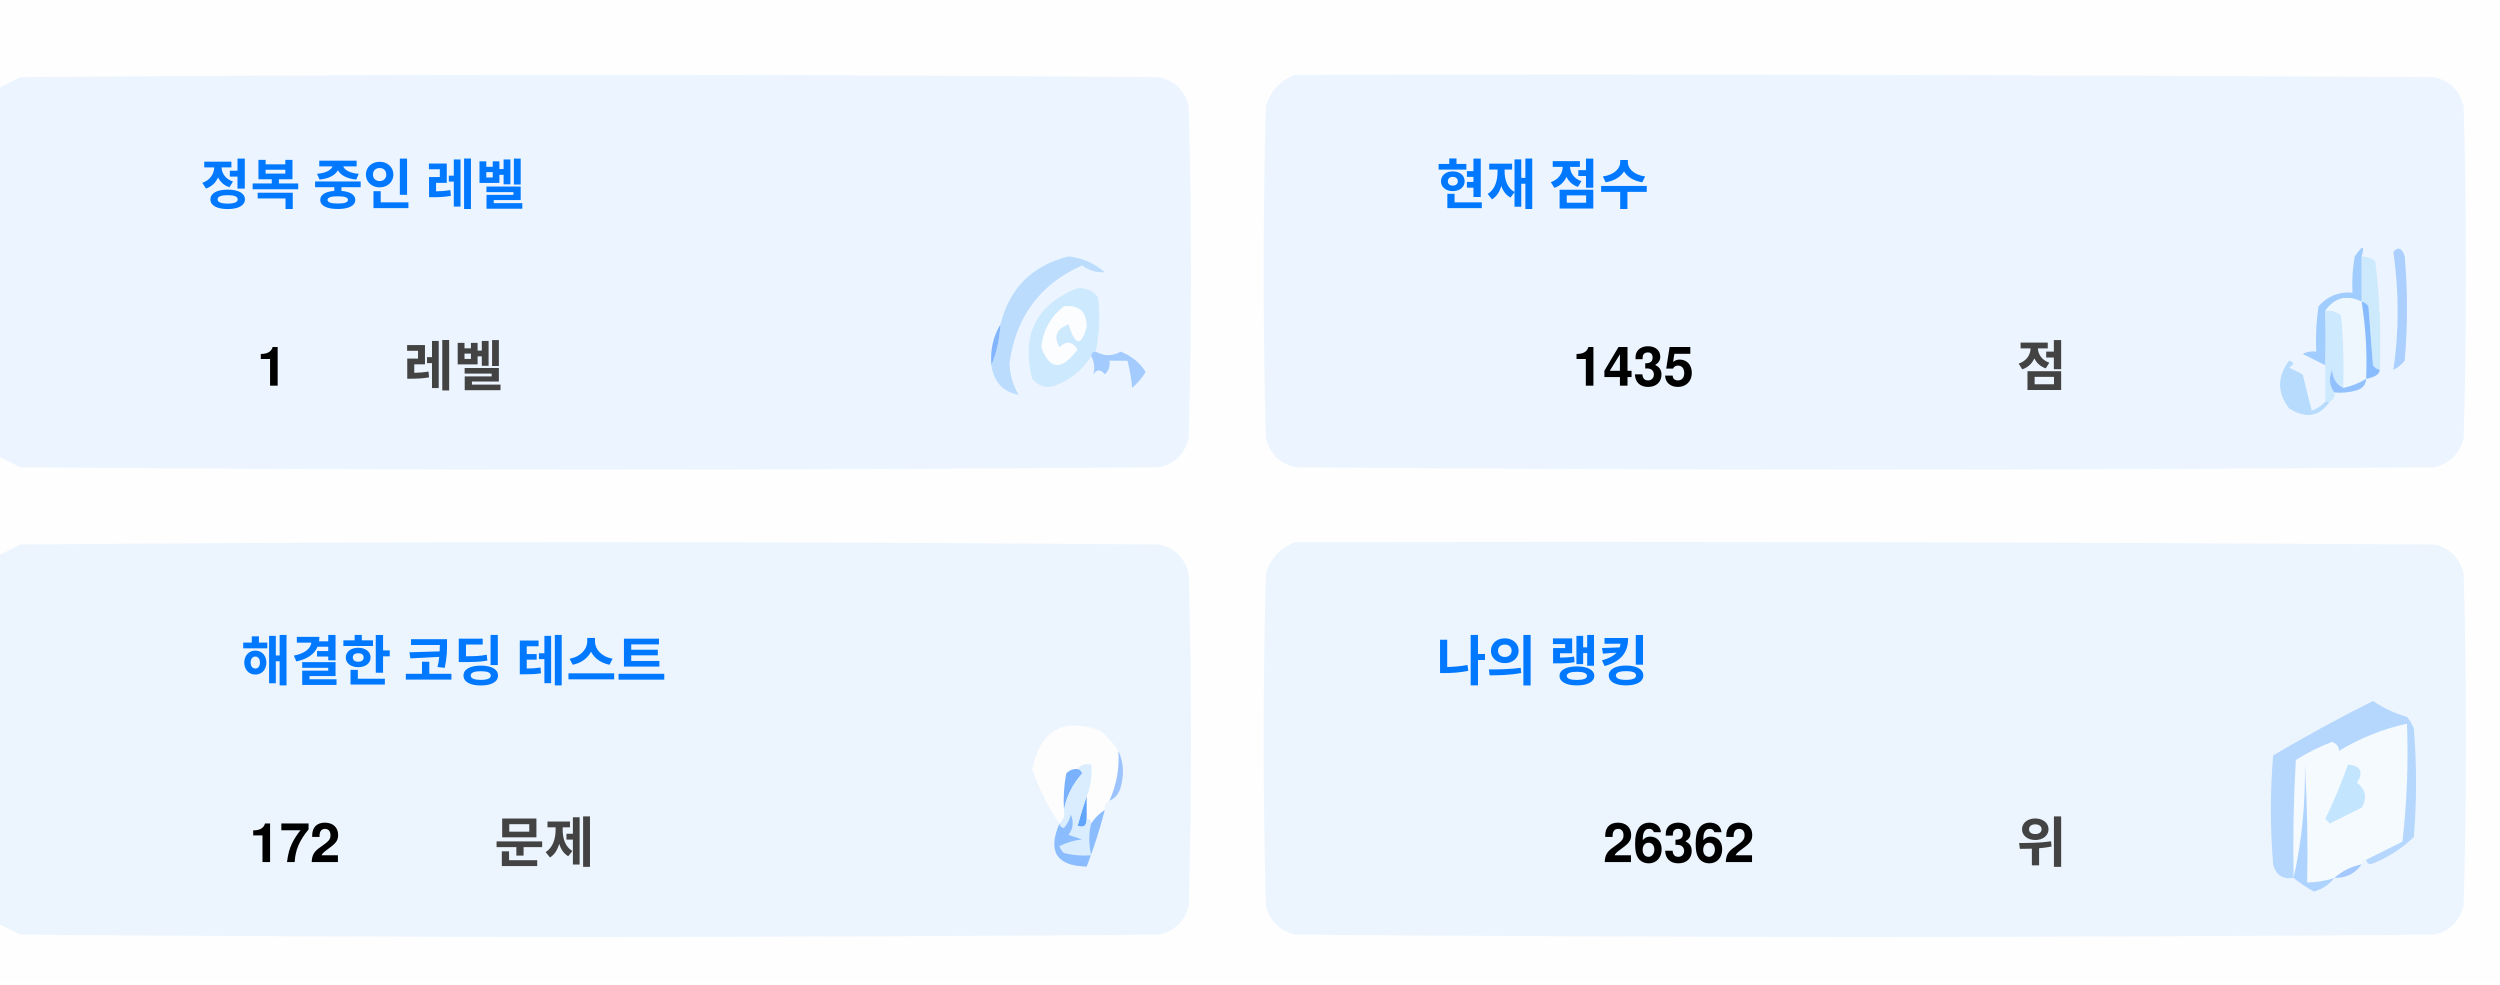
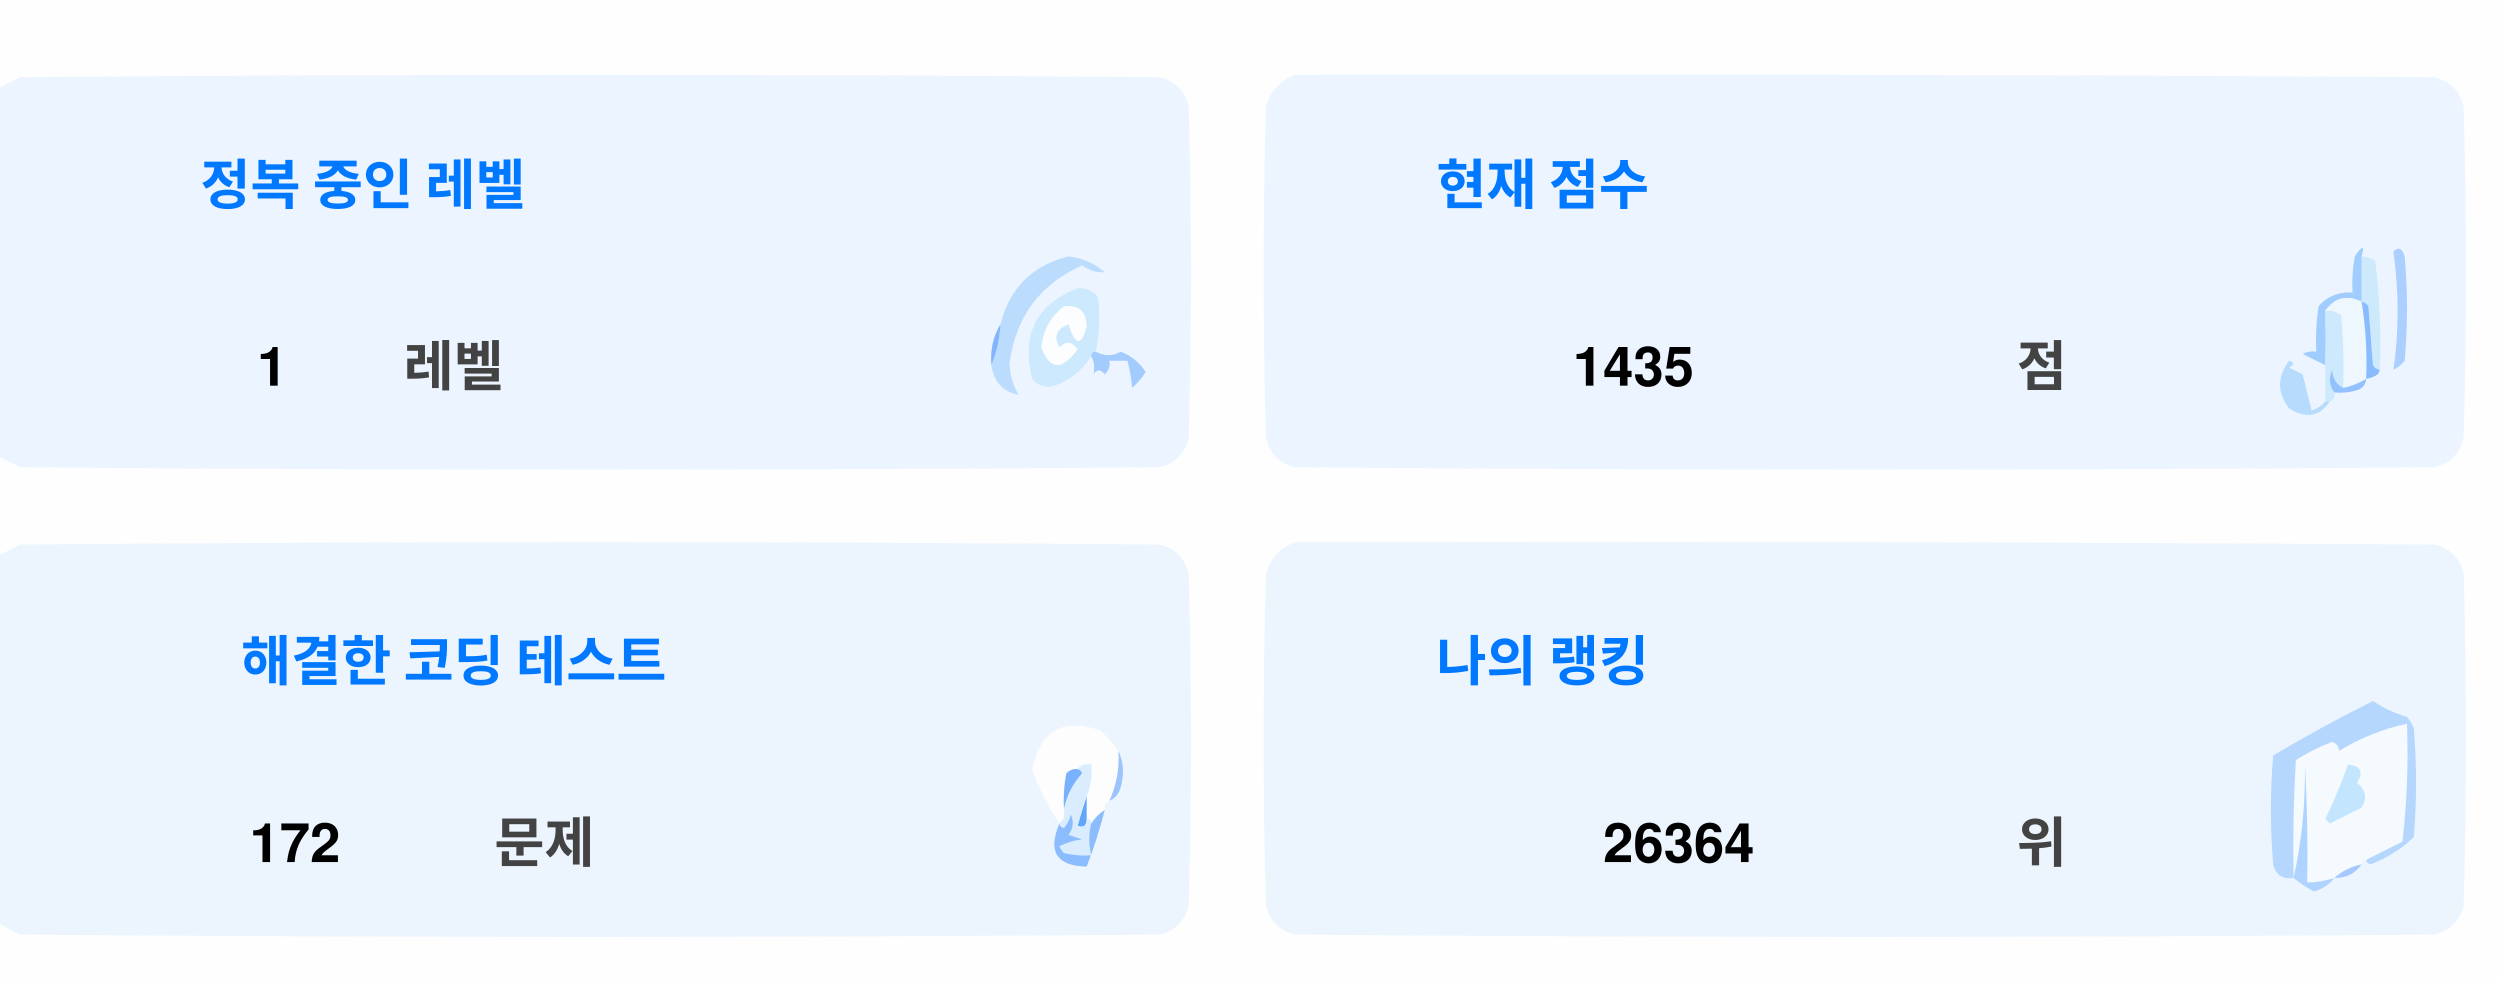
<svg xmlns="http://www.w3.org/2000/svg" version="1.1" width="551px" height="217px" style="shape-rendering:geometricPrecision; text-rendering:geometricPrecision; image-rendering:optimizeQuality; fill-rule:evenodd; clip-rule:evenodd">
  <style>.title {fill: #434343;font-size: 1rem;line-height: 1.5rem;font-weight: bold;font-family: -apple-system, BlinkMacSystemFont, Segoe UI, Helvetica, Arial, sans-serif, Apple Color Emoji, Segoe UI Emoji;}.desc {fill: #434343;font-size: 2.5rem;font-weight: bold;line-height: 1.5rem;font-family: -apple-system, BlinkMacSystemFont, Segoe UI, Helvetica, Arial, sans-serif, Apple Color Emoji, Segoe UI Emoji;}.desc-2 {fill: #434343;font-size: 1rem;font-weight: bold;line-height: 1.5rem;font-family: -apple-system, BlinkMacSystemFont, Segoe UI, Helvetica, Arial, sans-serif, Apple Color Emoji, Segoe UI Emoji;}.text, .desc {animation: twinkling 4s ease-in-out infinite;}@keyframes twinkling {40% { opacity: 1; }50% { opacity: 0.5; }60% { opacity: 1; }70% { opacity: 0.5; }80% { opacity: 1; }}</style>
  <g>
    <path style="opacity:1" fill="#fefefe" d="M -0.5,-0.5 C 183.167,-0.5 366.833,-0.5 550.5,-0.5C 550.5,71.833 550.5,144.167 550.5,216.5C 366.833,216.5 183.167,216.5 -0.5,216.5C -0.5,212.167 -0.5,207.833 -0.5,203.5C 1.14,204.32 2.807,205.153 4.5,206C 88.167,206.667 171.833,206.667 255.5,206C 259,205.167 261.167,203 262,199.5C 262.667,175.167 262.667,150.833 262,126.5C 261.167,123 259,120.833 255.5,120C 171.833,119.333 88.167,119.333 4.5,120C 2.807,120.847 1.14,121.68 -0.5,122.5C -0.5,115.167 -0.5,107.833 -0.5,100.5C 1.14,101.32 2.807,102.153 4.5,103C 88.167,103.667 171.833,103.667 255.5,103C 259,102.167 261.167,100 262,96.5C 262.667,72.167 262.667,47.833 262,23.5C 261.167,20 259,17.833 255.5,17C 171.833,16.333 88.167,16.333 4.5,17C 2.807,17.847 1.14,18.68 -0.5,19.5C -0.5,12.833 -0.5,6.167 -0.5,-0.5 Z" />
  </g>
  <g>
    <path style="opacity:1" fill="#ecf5ff" d="M -0.5,100.5 C -0.5,73.5 -0.5,46.5 -0.5,19.5C 1.14,18.68 2.807,17.847 4.5,17C 88.167,16.333 171.833,16.333 255.5,17C 259,17.833 261.167,20 262,23.5C 262.667,47.833 262.667,72.167 262,96.5C 261.167,100 259,102.167 255.5,103C 171.833,103.667 88.167,103.667 4.5,103C 2.807,102.153 1.14,101.32 -0.5,100.5 Z" />
  </g>
  <g>
    <path style="opacity:1" fill="#ecf5ff" d="M 285.5,16.5 C 369.167,16.333 452.834,16.5 536.5,17C 540,17.833 542.167,20 543,23.5C 543.667,47.833 543.667,72.167 543,96.5C 542.167,100 540,102.167 536.5,103C 452.833,103.667 369.167,103.667 285.5,103C 282,102.167 279.833,100 279,96.5C 278.333,72.167 278.333,47.833 279,23.5C 280.018,19.985 282.185,17.652 285.5,16.5 Z" />
  </g>
  <g>
    <path style="opacity:1" fill="#cdeafd" d="M 520.5,56.5 C 521.583,56.539 522.583,56.873 523.5,57.5C 524.498,65.472 524.831,73.472 524.5,81.5C 523.883,81.389 523.383,81.056 523,80.5C 522.667,76.167 522.333,71.833 522,67.5C 521.617,66.944 521.117,66.611 520.5,66.5C 520.5,63.167 520.5,59.833 520.5,56.5 Z" />
  </g>
  <g>
    <path style="opacity:1" fill="#abcfff" d="M 527.5,55.5 C 528.566,54.308 529.399,54.641 530,56.5C 530.667,64.167 530.667,71.833 530,79.5C 529.311,80.357 528.478,81.023 527.5,81.5C 528.758,73.08 528.758,64.414 527.5,55.5 Z" />
  </g>
  <g>
    <path style="opacity:1" fill="#bbdcfd" d="M 218.5,80.5 C 219.657,77.727 220.324,74.727 220.5,71.5C 222.49,63.51 227.49,58.51 235.5,56.5C 238.528,56.847 241.194,58.014 243.5,60C 241.744,60.141 240.078,59.641 238.5,58.5C 229.247,62.607 223.914,69.773 222.5,80C 222.565,82.526 223.232,84.859 224.5,87C 221.07,86.397 219.07,84.231 218.5,80.5 Z" />
  </g>
  <g>
    <path style="opacity:1" fill="#cde9fd" d="M 241.5,77.5 C 240.833,77.5 240.5,77.833 240.5,78.5C 238.628,81.529 235.961,83.695 232.5,85C 230.536,85.624 228.869,85.124 227.5,83.5C 225.021,73.791 228.354,67.124 237.5,63.5C 239.374,63.39 240.874,64.056 242,65.5C 242.497,69.524 242.331,73.524 241.5,77.5 Z" />
  </g>
  <g>
    <path style="opacity:1" fill="#fcfdfe" d="M 234.5,67.5 C 237.826,67.162 239.493,68.662 239.5,72C 238.334,76.434 237,76.267 235.5,71.5C 232.832,72.515 232.166,74.182 233.5,76.5C 235.017,75.089 236.351,75.256 237.5,77C 234.006,81.771 231.34,81.605 229.5,76.5C 229.904,72.771 231.571,69.771 234.5,67.5 Z" />
  </g>
  <g>
    <path style="opacity:1" fill="#a1ccfe" d="M 520.5,56.5 C 520.5,59.833 520.5,63.167 520.5,66.5C 517.238,64.922 514.572,65.589 512.5,68.5C 512.617,72.81 512.617,76.81 512.5,80.5C 510.86,79.68 509.193,78.847 507.5,78C 508.448,77.517 509.448,77.35 510.5,77.5C 510.335,74.15 510.502,70.817 511,67.5C 512.995,65.253 515.495,64.253 518.5,64.5C 518.336,61.813 518.503,59.146 519,56.5C 520.731,53.969 521.231,53.969 520.5,56.5 Z" />
  </g>
  <g>
    <path style="opacity:1" fill="#cde9fd" d="M 512.5,68.5 C 513.822,68.33 514.989,68.663 516,69.5C 516.499,74.823 516.666,80.156 516.5,85.5C 514.955,84.77 514.122,83.437 514,81.5C 513.22,83.387 513.387,85.054 514.5,86.5C 514.672,87.492 514.338,88.158 513.5,88.5C 513.167,88.5 512.833,88.5 512.5,88.5C 512.5,85.833 512.5,83.167 512.5,80.5C 512.617,76.81 512.617,72.81 512.5,68.5 Z" />
  </g>
  <g>
    <path style="opacity:1" fill="#eef6fe" d="M 520.5,66.5 C 521.407,72.106 521.74,77.773 521.5,83.5C 519.95,84.441 518.284,85.108 516.5,85.5C 516.666,80.156 516.499,74.823 516,69.5C 514.989,68.663 513.822,68.33 512.5,68.5C 514.572,65.589 517.238,64.922 520.5,66.5 Z" />
  </g>
  <g>
    <path style="opacity:1" fill="#88bcff" d="M 520.5,66.5 C 521.117,66.611 521.617,66.944 522,67.5C 522.333,71.833 522.667,76.167 523,80.5C 523.383,81.056 523.883,81.389 524.5,81.5C 524.445,82.469 523.445,83.136 521.5,83.5C 521.74,77.773 521.407,72.106 520.5,66.5 Z" />
  </g>
  <g>
    <path style="opacity:1" fill="#82b5fe" d="M 220.5,71.5 C 220.324,74.727 219.657,77.727 218.5,80.5C 218.215,77.171 218.882,74.171 220.5,71.5 Z" />
  </g>
  <g>
    <path style="opacity:1" fill="#a3cbfe" d="M 240.5,78.5 C 240.5,77.833 240.833,77.5 241.5,77.5C 243.391,78.536 245.224,78.536 247,77.5C 249.391,78.429 251.225,79.929 252.5,82C 251.681,83.319 250.681,84.486 249.5,85.5C 249.409,83.777 249.075,81.777 248.5,79.5C 247.167,79.5 245.833,79.5 244.5,79.5C 244.719,80.675 244.386,81.675 243.5,82.5C 242.575,81.359 241.741,81.359 241,82.5C 241.331,80.981 241.164,79.648 240.5,78.5 Z" />
  </g>
  <g>
    <path style="opacity:1" fill="#b7dbfd" d="M 512.5,88.5 C 512.833,88.5 513.167,88.5 513.5,88.5C 511.199,91.857 508.199,92.357 504.5,90C 501.872,86.535 501.872,83.035 504.5,79.5C 505.696,79.846 505.696,80.346 504.5,81C 505.5,81.5 506.5,82 507.5,82.5C 508.167,85.167 508.833,87.833 509.5,90.5C 510.739,90.058 511.739,89.391 512.5,88.5 Z" />
  </g>
  <g>
    <path style="opacity:1" fill="#92c1fe" d="M 516.5,85.5 C 518.284,85.108 519.95,84.441 521.5,83.5C 521.423,84.75 520.756,85.583 519.5,86C 517.866,86.493 516.199,86.66 514.5,86.5C 513.387,85.054 513.22,83.387 514,81.5C 514.122,83.437 514.955,84.77 516.5,85.5 Z" />
  </g>
  <g>
    <path style="opacity:1" fill="#ecf5fe" d="M -0.5,203.5 C -0.5,176.5 -0.5,149.5 -0.5,122.5C 1.14,121.68 2.807,120.847 4.5,120C 88.167,119.333 171.833,119.333 255.5,120C 259,120.833 261.167,123 262,126.5C 262.667,150.833 262.667,175.167 262,199.5C 261.167,203 259,205.167 255.5,206C 171.833,206.667 88.167,206.667 4.5,206C 2.807,205.153 1.14,204.32 -0.5,203.5 Z" />
  </g>
  <g>
    <path style="opacity:1" fill="#ecf5fe" d="M 285.5,119.5 C 369.167,119.333 452.834,119.5 536.5,120C 540,120.833 542.167,123 543,126.5C 543.667,150.833 543.667,175.167 543,199.5C 542.167,203 540,205.167 536.5,206C 452.833,206.667 369.167,206.667 285.5,206C 282,205.167 279.833,203 279,199.5C 278.333,175.167 278.333,150.833 279,126.5C 280.018,122.985 282.185,120.652 285.5,119.5 Z" />
  </g>
  <g>
    <path style="opacity:1" fill="#fdfdfe" d="M 246.5,165.5 C 246.758,169.367 246.092,173.034 244.5,176.5C 243.662,176.842 243.328,177.508 243.5,178.5C 242.272,179.306 241.272,180.306 240.5,181.5C 240.5,180.833 240.167,180.5 239.5,180.5C 239.5,178.833 239.5,177.167 239.5,175.5C 240.369,173.283 240.702,170.95 240.5,168.5C 239.209,168.263 238.209,168.596 237.5,169.5C 236.504,169.414 235.671,169.748 235,170.5C 234.503,173.146 234.336,175.813 234.5,178.5C 234.737,179.791 234.404,180.791 233.5,181.5C 230.986,177.806 228.986,173.806 227.5,169.5C 229.309,160.957 234.309,158.124 242.5,161C 244.07,162.397 245.404,163.897 246.5,165.5 Z" />
  </g>
  <g>
    <path style="opacity:1" fill="#f5faff" d="M 521.5,189.5 C 520.833,189.5 520.5,189.833 520.5,190.5C 518.181,190.992 516.181,191.992 514.5,193.5C 512.565,194.15 510.565,194.483 508.5,194.5C 508.666,185.827 508.5,177.16 508,168.5C 508.141,177.227 507.308,185.56 505.5,193.5C 505.334,184.827 505.5,176.16 506,167.5C 508.527,165.903 511.194,164.57 514,163.5C 515.011,163.892 515.511,164.559 515.5,165.5C 520.21,162.641 525.21,160.641 530.5,159.5C 530.831,168.192 530.498,176.859 529.5,185.5C 526.807,186.847 524.14,188.18 521.5,189.5 Z" />
  </g>
  <g>
    <path style="opacity:1" fill="#b6d7fd" d="M 521.5,189.5 C 524.14,188.18 526.807,186.847 529.5,185.5C 530.498,176.859 530.831,168.192 530.5,159.5C 525.21,160.641 520.21,162.641 515.5,165.5C 515.511,164.559 515.011,163.892 514,163.5C 511.194,164.57 508.527,165.903 506,167.5C 505.5,176.16 505.334,184.827 505.5,193.5C 503.089,193.863 501.589,192.863 501,190.5C 500.333,182.5 500.333,174.5 501,166.5C 508.173,162.246 515.507,158.246 523,154.5C 525.304,156.068 527.804,157.235 530.5,158C 531.126,158.75 531.626,159.584 532,160.5C 532.667,168.5 532.667,176.5 532,184.5C 529.292,187.111 526.125,189.111 522.5,190.5C 521.893,190.376 521.56,190.043 521.5,189.5 Z" />
  </g>
  <g>
    <path style="opacity:1" fill="#c3e5fe" d="M 517.5,168.5 C 520.317,168.801 520.984,170.134 519.5,172.5C 521.439,174.122 521.772,175.956 520.5,178C 518.167,179.167 515.833,180.333 513.5,181.5C 513.167,181.167 512.833,180.833 512.5,180.5C 514.414,176.515 516.081,172.515 517.5,168.5 Z" />
  </g>
  <g>
    <path style="opacity:1" fill="#7ab1fc" d="M 237.5,169.5 C 238.043,169.56 238.376,169.893 238.5,170.5C 236.395,172.836 235.062,175.503 234.5,178.5C 234.336,175.813 234.503,173.146 235,170.5C 235.671,169.748 236.504,169.414 237.5,169.5 Z" />
  </g>
  <g>
    <path style="opacity:1" fill="#afd3ff" d="M 514.5,193.5 C 513.378,194.947 511.878,195.947 510,196.5C 508.348,195.601 506.848,194.601 505.5,193.5C 507.308,185.56 508.141,177.227 508,168.5C 508.5,177.16 508.666,185.827 508.5,194.5C 510.565,194.483 512.565,194.15 514.5,193.5 Z" />
  </g>
  <g>
    <path style="opacity:1" fill="#9cc3fd" d="M 246.5,165.5 C 247.634,167.966 247.801,170.633 247,173.5C 246.623,174.942 245.79,175.942 244.5,176.5C 246.092,173.034 246.758,169.367 246.5,165.5 Z" />
  </g>
  <g>
    <path style="opacity:1" fill="#62a6fc" d="M 239.5,175.5 C 239.5,177.167 239.5,178.833 239.5,180.5C 239.483,182.028 238.816,182.528 237.5,182C 238.117,179.723 238.784,177.556 239.5,175.5 Z" />
  </g>
  <g>
    <path style="opacity:1" fill="#daedfe" d="M 237.5,169.5 C 238.209,168.596 239.209,168.263 240.5,168.5C 240.702,170.95 240.369,173.283 239.5,175.5C 238.784,177.556 238.117,179.723 237.5,182C 238.816,182.528 239.483,182.028 239.5,180.5C 240.167,180.5 240.5,180.833 240.5,181.5C 239.918,183.669 239.918,186.002 240.5,188.5C 238.473,188.662 236.473,188.495 234.5,188C 234.043,187.586 233.709,187.086 233.5,186.5C 235.078,185.702 236.744,185.202 238.5,185C 237.5,184.667 236.5,184.333 235.5,184C 236.554,182.612 236.72,181.112 236,179.5C 235.751,180.624 235.251,181.624 234.5,182.5C 233.893,182.376 233.56,182.043 233.5,181.5C 234.404,180.791 234.737,179.791 234.5,178.5C 235.062,175.503 236.395,172.836 238.5,170.5C 238.376,169.893 238.043,169.56 237.5,169.5 Z" />
  </g>
  <g>
    <path style="opacity:1" fill="#8bbcfd" d="M 243.5,178.5 C 242.395,182.803 241.062,186.969 239.5,191C 232.857,190.847 230.857,187.68 233.5,181.5C 233.56,182.043 233.893,182.376 234.5,182.5C 235.251,181.624 235.751,180.624 236,179.5C 236.72,181.112 236.554,182.612 235.5,184C 236.5,184.333 237.5,184.667 238.5,185C 236.744,185.202 235.078,185.702 233.5,186.5C 233.709,187.086 234.043,187.586 234.5,188C 236.473,188.495 238.473,188.662 240.5,188.5C 239.918,186.002 239.918,183.669 240.5,181.5C 241.272,180.306 242.272,179.306 243.5,178.5 Z" />
  </g>
  <g>
    <path style="opacity:1" fill="#a4c8ff" d="M 520.5,190.5 C 519.089,192.539 517.089,193.539 514.5,193.5C 516.181,191.992 518.181,190.992 520.5,190.5 Z" />
  </g>
  <text text-anchor="middle" x="80" y="45" class="title" style="fill:#0078ff;" stroke="#none" stroke-width="1">정복 중인 레벨</text>
  <text text-anchor="middle" x="60" y="85" class="desc" style="fill:#000000;" stroke="#none" stroke-width="1">1</text>
  <text text-anchor="middle" x="100" y="85" class="desc-2" style="fill:#434343;" stroke="#none" stroke-width="1">레벨</text>
  <text text-anchor="middle" x="340" y="45" class="title" style="fill:#0078ff;" stroke="#none" stroke-width="1">현재 점수</text>
  <text text-anchor="middle" x="360" y="85" class="desc" style="fill:#000000;" stroke="#none" stroke-width="1">1435</text>
  <text text-anchor="middle" x="450" y="85" class="desc-2" style="fill:#434343;" stroke="#none" stroke-width="1">점</text>
  <text text-anchor="middle" x="100" y="150" class="title" style="fill:#0078ff;" stroke="#none" stroke-width="1">해결한 코딩 테스트</text>
  <text text-anchor="middle" x="65" y="190" class="desc" style="fill:#000000;" stroke="#none" stroke-width="1">172</text>
  <text text-anchor="middle" x="120" y="190" class="desc-2" style="fill:#434343;" stroke="#none" stroke-width="1">문제</text>
  <text text-anchor="middle" x="340" y="150" class="title" style="fill:#0078ff;" stroke="#none" stroke-width="1">나의 랭킹</text>
-   <text text-anchor="middle" x="370" y="190" class="desc" style="fill:#000000;" stroke="#none" stroke-width="1">26362</text>
+   <text text-anchor="middle" x="370" y="190" class="desc" style="fill:#000000;" stroke="#none" stroke-width="1">26364</text>
  <text text-anchor="middle" x="450" y="190" class="desc-2" style="fill:#434343;" stroke="#none" stroke-width="1">위</text>
</svg>
